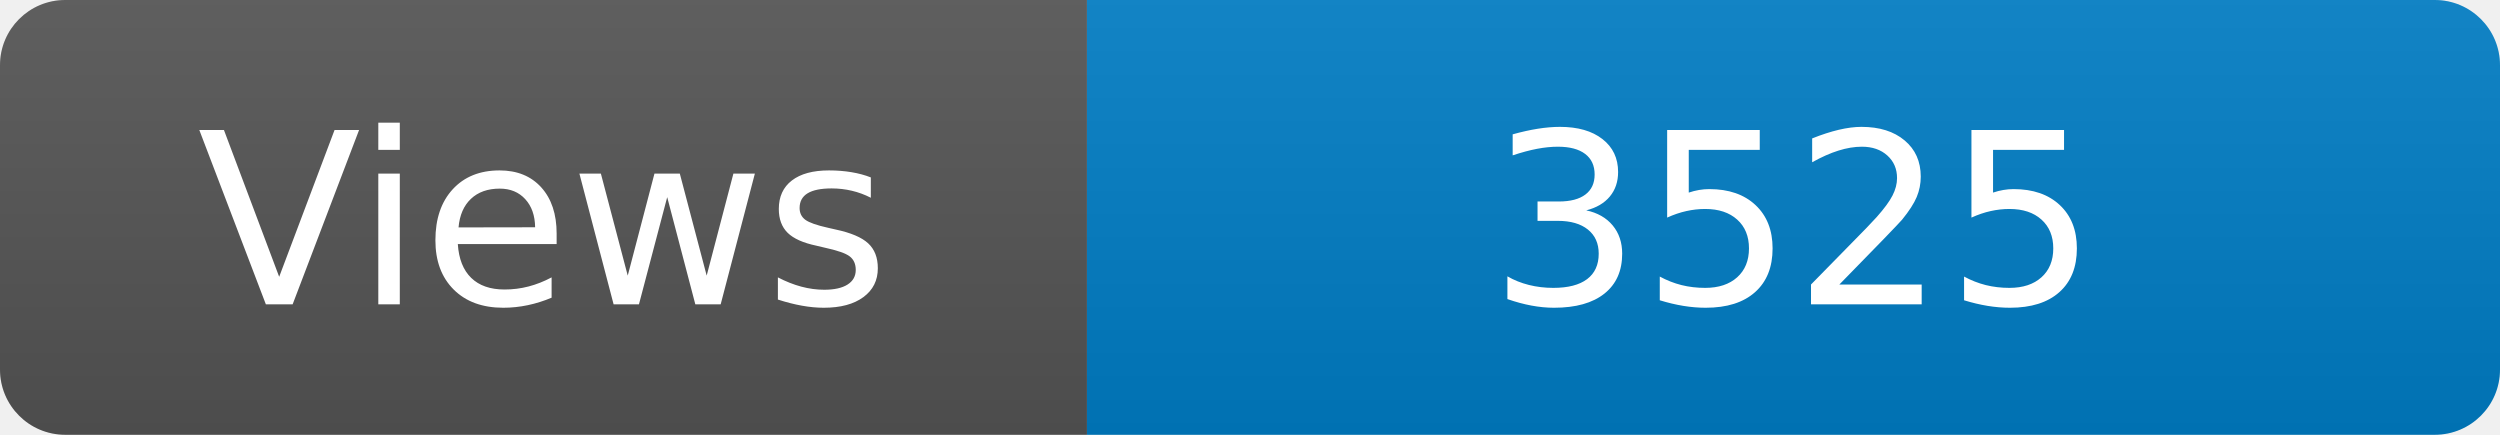
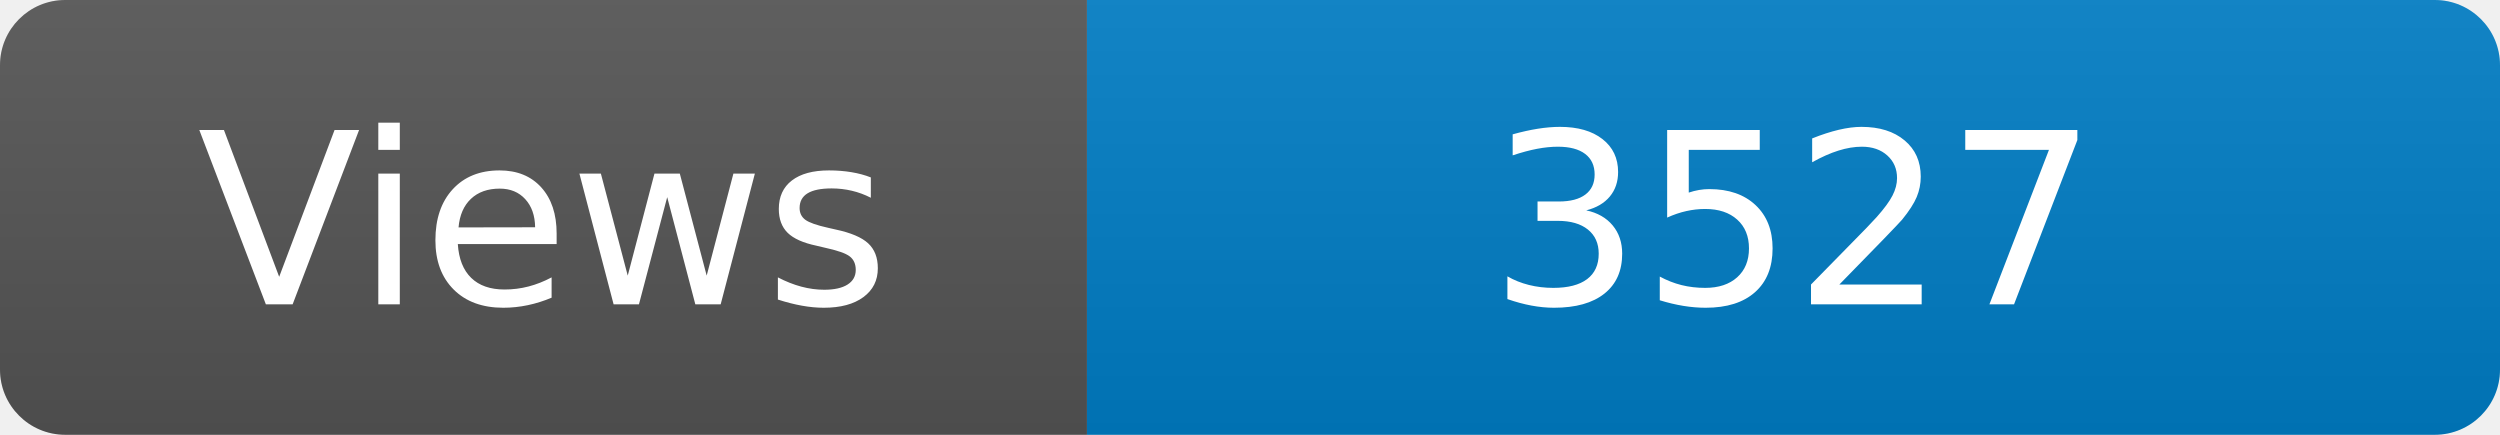
<svg xmlns="http://www.w3.org/2000/svg" width="115" height="20" role="img" aria-label="Maintained?: yes">
  <linearGradient id="s" x2="0" y2="100%">
    <stop offset="0" stop-color="#bbb" stop-opacity=".1" />
    <stop offset="1" stop-opacity=".1" />
  </linearGradient>
  <clipPath id="r">
    <rect width="115" height="20" rx="3" fill="#fff" />
  </clipPath>
  <g clip-path="url(#r)">
    <rect width="50" height="20" fill="#555" />
    <rect x="50" width="160" height="20" fill="#007ec6" />
    <rect width="115" height="20" fill="url(#s)" />
  </g>
  <g fill="#fff" text-anchor="middle" font-family="Verdana,Geneva,DejaVu Sans,sans-serif" font-size="110">
    <text x="250" y="140" transform="scale(.1)" fill="#fff">Views</text>
-     <text x="825" y="140" transform="scale(.1)" fill="#fff">3525</text>
+     <text x="825" y="140" transform="scale(.1)" fill="#fff">3527</text>
  </g>
</svg>
